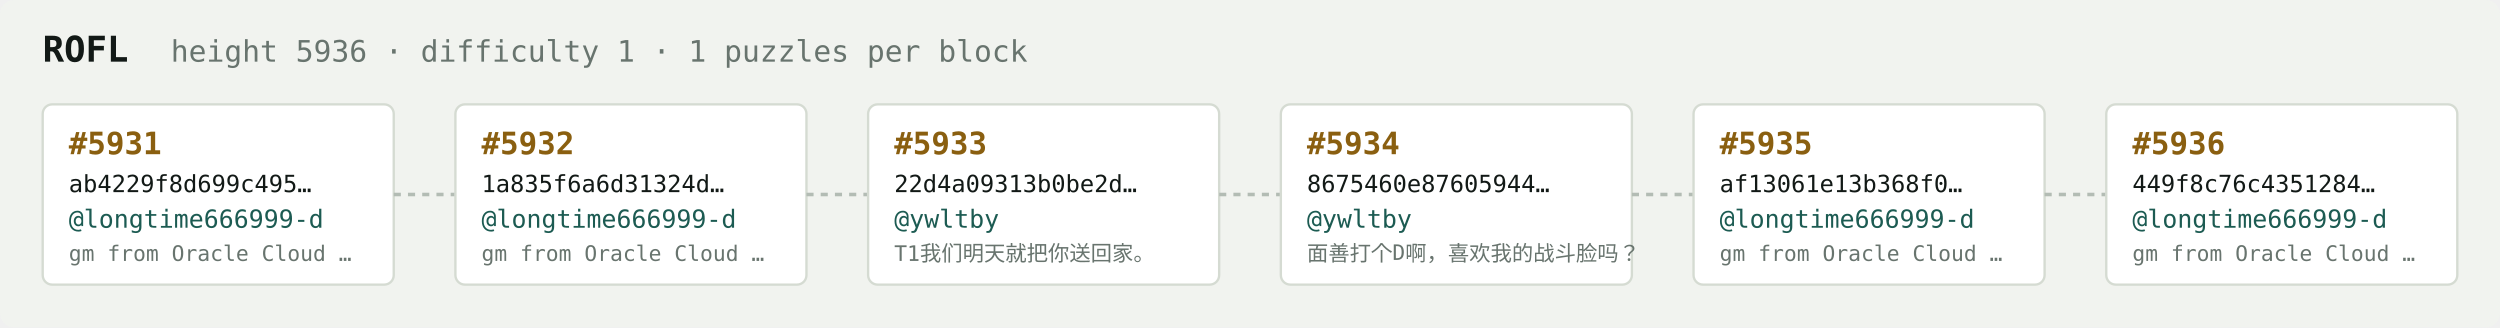
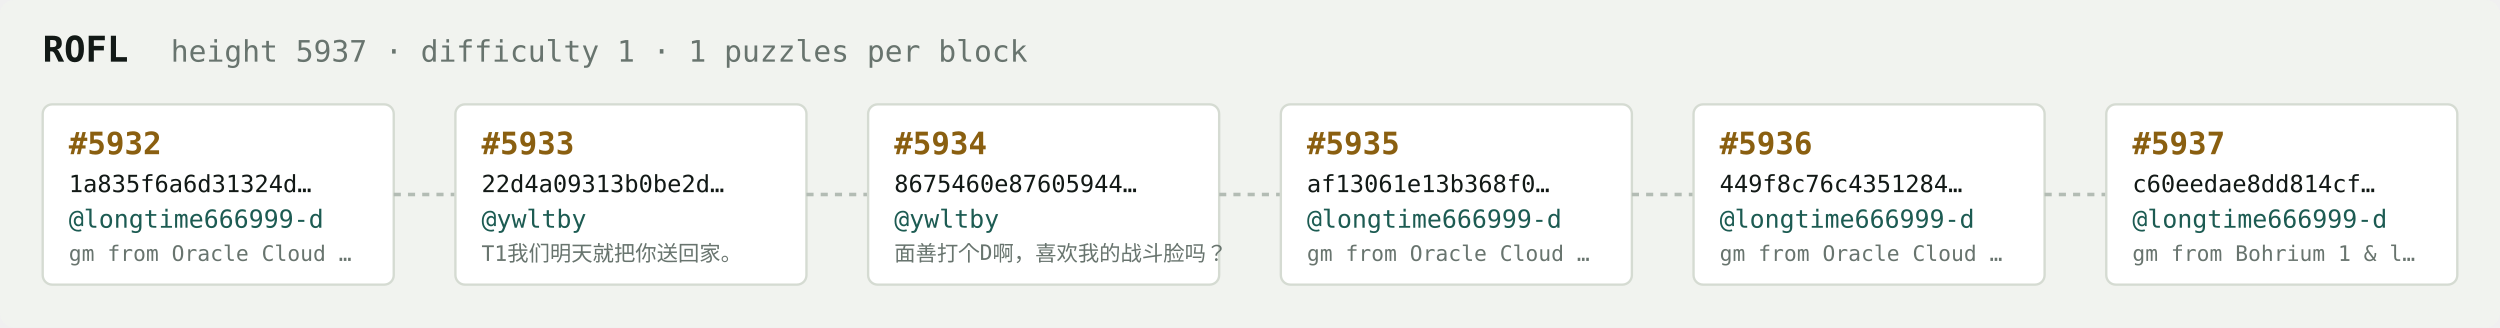
<svg xmlns="http://www.w3.org/2000/svg" width="1054" height="138" viewBox="0 0 1054 138" font-family="ui-monospace,SFMono-Regular,Menlo,monospace">
  <rect fill="#f1f3ef" width="1054" height="138" rx="6" />
  <text x="18" y="26" fill="#121916" font-size="15" font-weight="700">ROFL</text>
-   <text x="72" y="26" fill="#68746e" font-size="12.5">height 5936 · difficulty 1 · 1 puzzles per block</text>
+   <text x="72" y="26" fill="#68746e" font-size="12.5">height 5937 · difficulty 1 · 1 puzzles per block</text>
  <rect x="18" y="44" width="148" height="76" rx="4" fill="#ffffff" stroke="#d5dbd2" stroke-width="1" />
-   <text x="29" y="65" fill="#8a5f10" font-size="13" font-weight="700">#5931</text>
-   <text x="29" y="81" fill="#121916" font-size="10">ab4229f8d699c495…</text>
+   <text x="29" y="65" fill="#8a5f10" font-size="13" font-weight="700">#5932</text>
+   <text x="29" y="81" fill="#121916" font-size="10">1a835f6a6d31324d…</text>
  <text x="29" y="96" fill="#1c5b52" font-size="10.5">@longtime666999-d</text>
  <text x="29" y="110" fill="#68746e" font-size="9">gm from Oracle Cloud …</text>
  <line x1="166" y1="82.0" x2="192" y2="82.0" stroke="#b3bcb4" stroke-width="1.5" stroke-dasharray="3 3" />
  <rect x="192" y="44" width="148" height="76" rx="4" fill="#ffffff" stroke="#d5dbd2" stroke-width="1" />
-   <text x="203" y="65" fill="#8a5f10" font-size="13" font-weight="700">#5932</text>
-   <text x="203" y="81" fill="#121916" font-size="10">1a835f6a6d31324d…</text>
-   <text x="203" y="96" fill="#1c5b52" font-size="10.5">@longtime666999-d</text>
-   <text x="203" y="110" fill="#68746e" font-size="9">gm from Oracle Cloud …</text>
+   <text x="203" y="65" fill="#8a5f10" font-size="13" font-weight="700">#5933</text>
+   <text x="203" y="81" fill="#121916" font-size="10">22d4a09313b0be2d…</text>
+   <text x="203" y="96" fill="#1c5b52" font-size="10.5">@ywltby</text>
+   <text x="203" y="110" fill="#68746e" font-size="9">T1我们明天就把你送回家。</text>
  <line x1="340" y1="82.0" x2="366" y2="82.0" stroke="#b3bcb4" stroke-width="1.5" stroke-dasharray="3 3" />
  <rect x="366" y="44" width="148" height="76" rx="4" fill="#ffffff" stroke="#d5dbd2" stroke-width="1" />
-   <text x="377" y="65" fill="#8a5f10" font-size="13" font-weight="700">#5933</text>
-   <text x="377" y="81" fill="#121916" font-size="10">22d4a09313b0be2d…</text>
+   <text x="377" y="65" fill="#8a5f10" font-size="13" font-weight="700">#5934</text>
+   <text x="377" y="81" fill="#121916" font-size="10">8675460e87605944…</text>
  <text x="377" y="96" fill="#1c5b52" font-size="10.5">@ywltby</text>
-   <text x="377" y="110" fill="#68746e" font-size="9">T1我们明天就把你送回家。</text>
+   <text x="377" y="110" fill="#68746e" font-size="9">面善打个D啊，喜欢我的战斗脸吗？</text>
  <line x1="514" y1="82.0" x2="540" y2="82.0" stroke="#b3bcb4" stroke-width="1.5" stroke-dasharray="3 3" />
  <rect x="540" y="44" width="148" height="76" rx="4" fill="#ffffff" stroke="#d5dbd2" stroke-width="1" />
-   <text x="551" y="65" fill="#8a5f10" font-size="13" font-weight="700">#5934</text>
-   <text x="551" y="81" fill="#121916" font-size="10">8675460e87605944…</text>
-   <text x="551" y="96" fill="#1c5b52" font-size="10.5">@ywltby</text>
-   <text x="551" y="110" fill="#68746e" font-size="9">面善打个D啊，喜欢我的战斗脸吗？</text>
+   <text x="551" y="65" fill="#8a5f10" font-size="13" font-weight="700">#5935</text>
+   <text x="551" y="81" fill="#121916" font-size="10">af13061e13b368f0…</text>
+   <text x="551" y="96" fill="#1c5b52" font-size="10.5">@longtime666999-d</text>
+   <text x="551" y="110" fill="#68746e" font-size="9">gm from Oracle Cloud …</text>
  <line x1="688" y1="82.0" x2="714" y2="82.0" stroke="#b3bcb4" stroke-width="1.5" stroke-dasharray="3 3" />
  <rect x="714" y="44" width="148" height="76" rx="4" fill="#ffffff" stroke="#d5dbd2" stroke-width="1" />
-   <text x="725" y="65" fill="#8a5f10" font-size="13" font-weight="700">#5935</text>
-   <text x="725" y="81" fill="#121916" font-size="10">af13061e13b368f0…</text>
+   <text x="725" y="65" fill="#8a5f10" font-size="13" font-weight="700">#5936</text>
+   <text x="725" y="81" fill="#121916" font-size="10">449f8c76c4351284…</text>
  <text x="725" y="96" fill="#1c5b52" font-size="10.5">@longtime666999-d</text>
  <text x="725" y="110" fill="#68746e" font-size="9">gm from Oracle Cloud …</text>
  <line x1="862" y1="82.0" x2="888" y2="82.0" stroke="#b3bcb4" stroke-width="1.5" stroke-dasharray="3 3" />
  <rect x="888" y="44" width="148" height="76" rx="4" fill="#ffffff" stroke="#d5dbd2" stroke-width="1" />
-   <text x="899" y="65" fill="#8a5f10" font-size="13" font-weight="700">#5936</text>
-   <text x="899" y="81" fill="#121916" font-size="10">449f8c76c4351284…</text>
+   <text x="899" y="65" fill="#8a5f10" font-size="13" font-weight="700">#5937</text>
+   <text x="899" y="81" fill="#121916" font-size="10">c60eedae8dd814cf…</text>
  <text x="899" y="96" fill="#1c5b52" font-size="10.5">@longtime666999-d</text>
-   <text x="899" y="110" fill="#68746e" font-size="9">gm from Oracle Cloud …</text>
+   <text x="899" y="110" fill="#68746e" font-size="9">gm from Bohrium 1 &amp; l…</text>
</svg>
